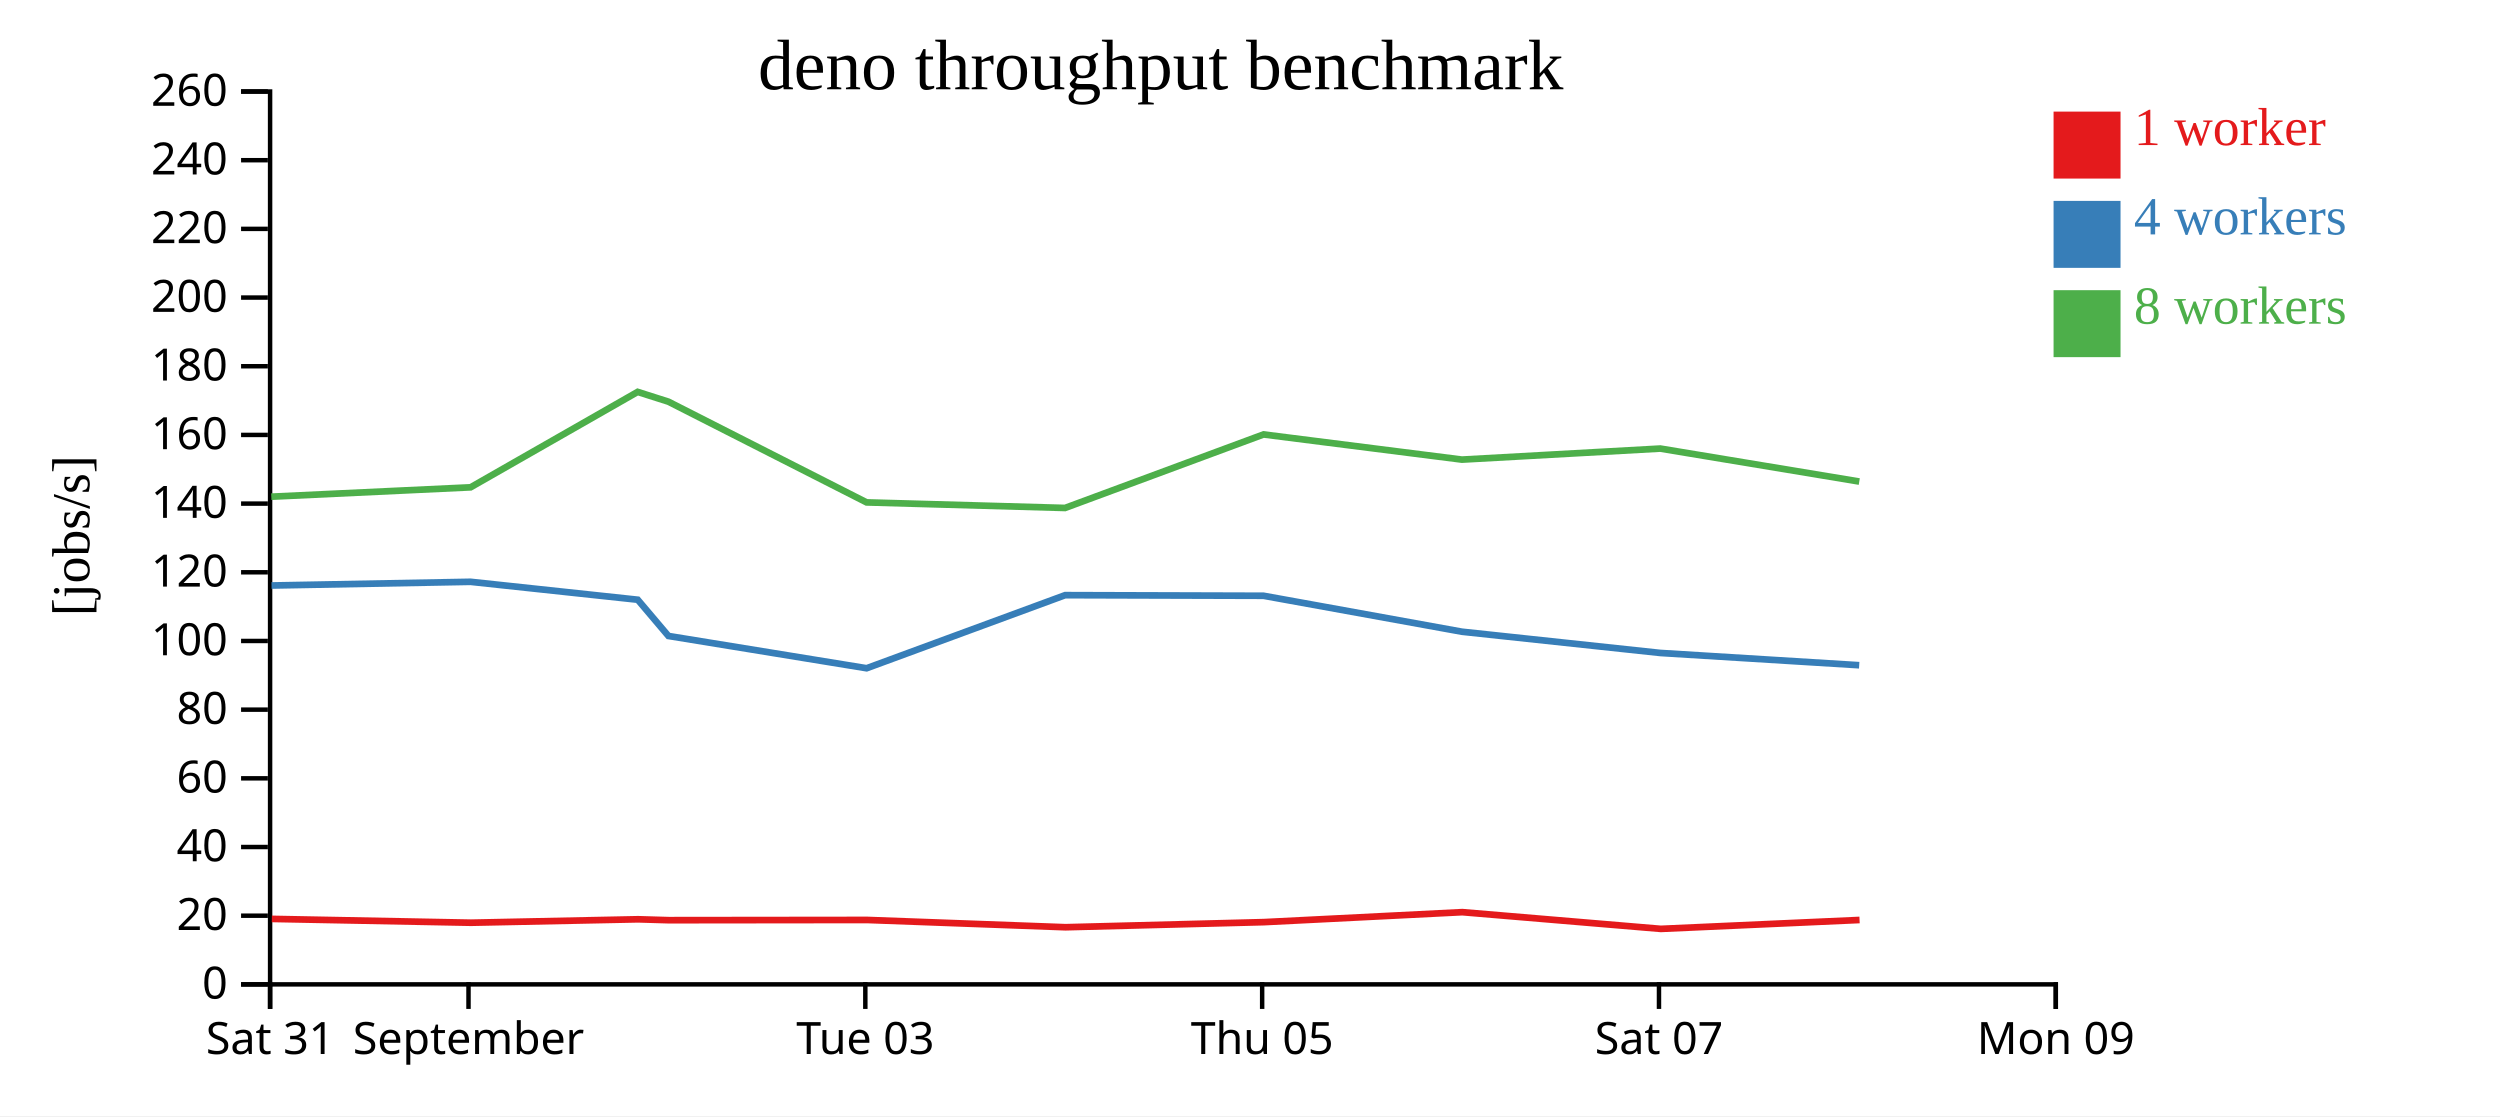
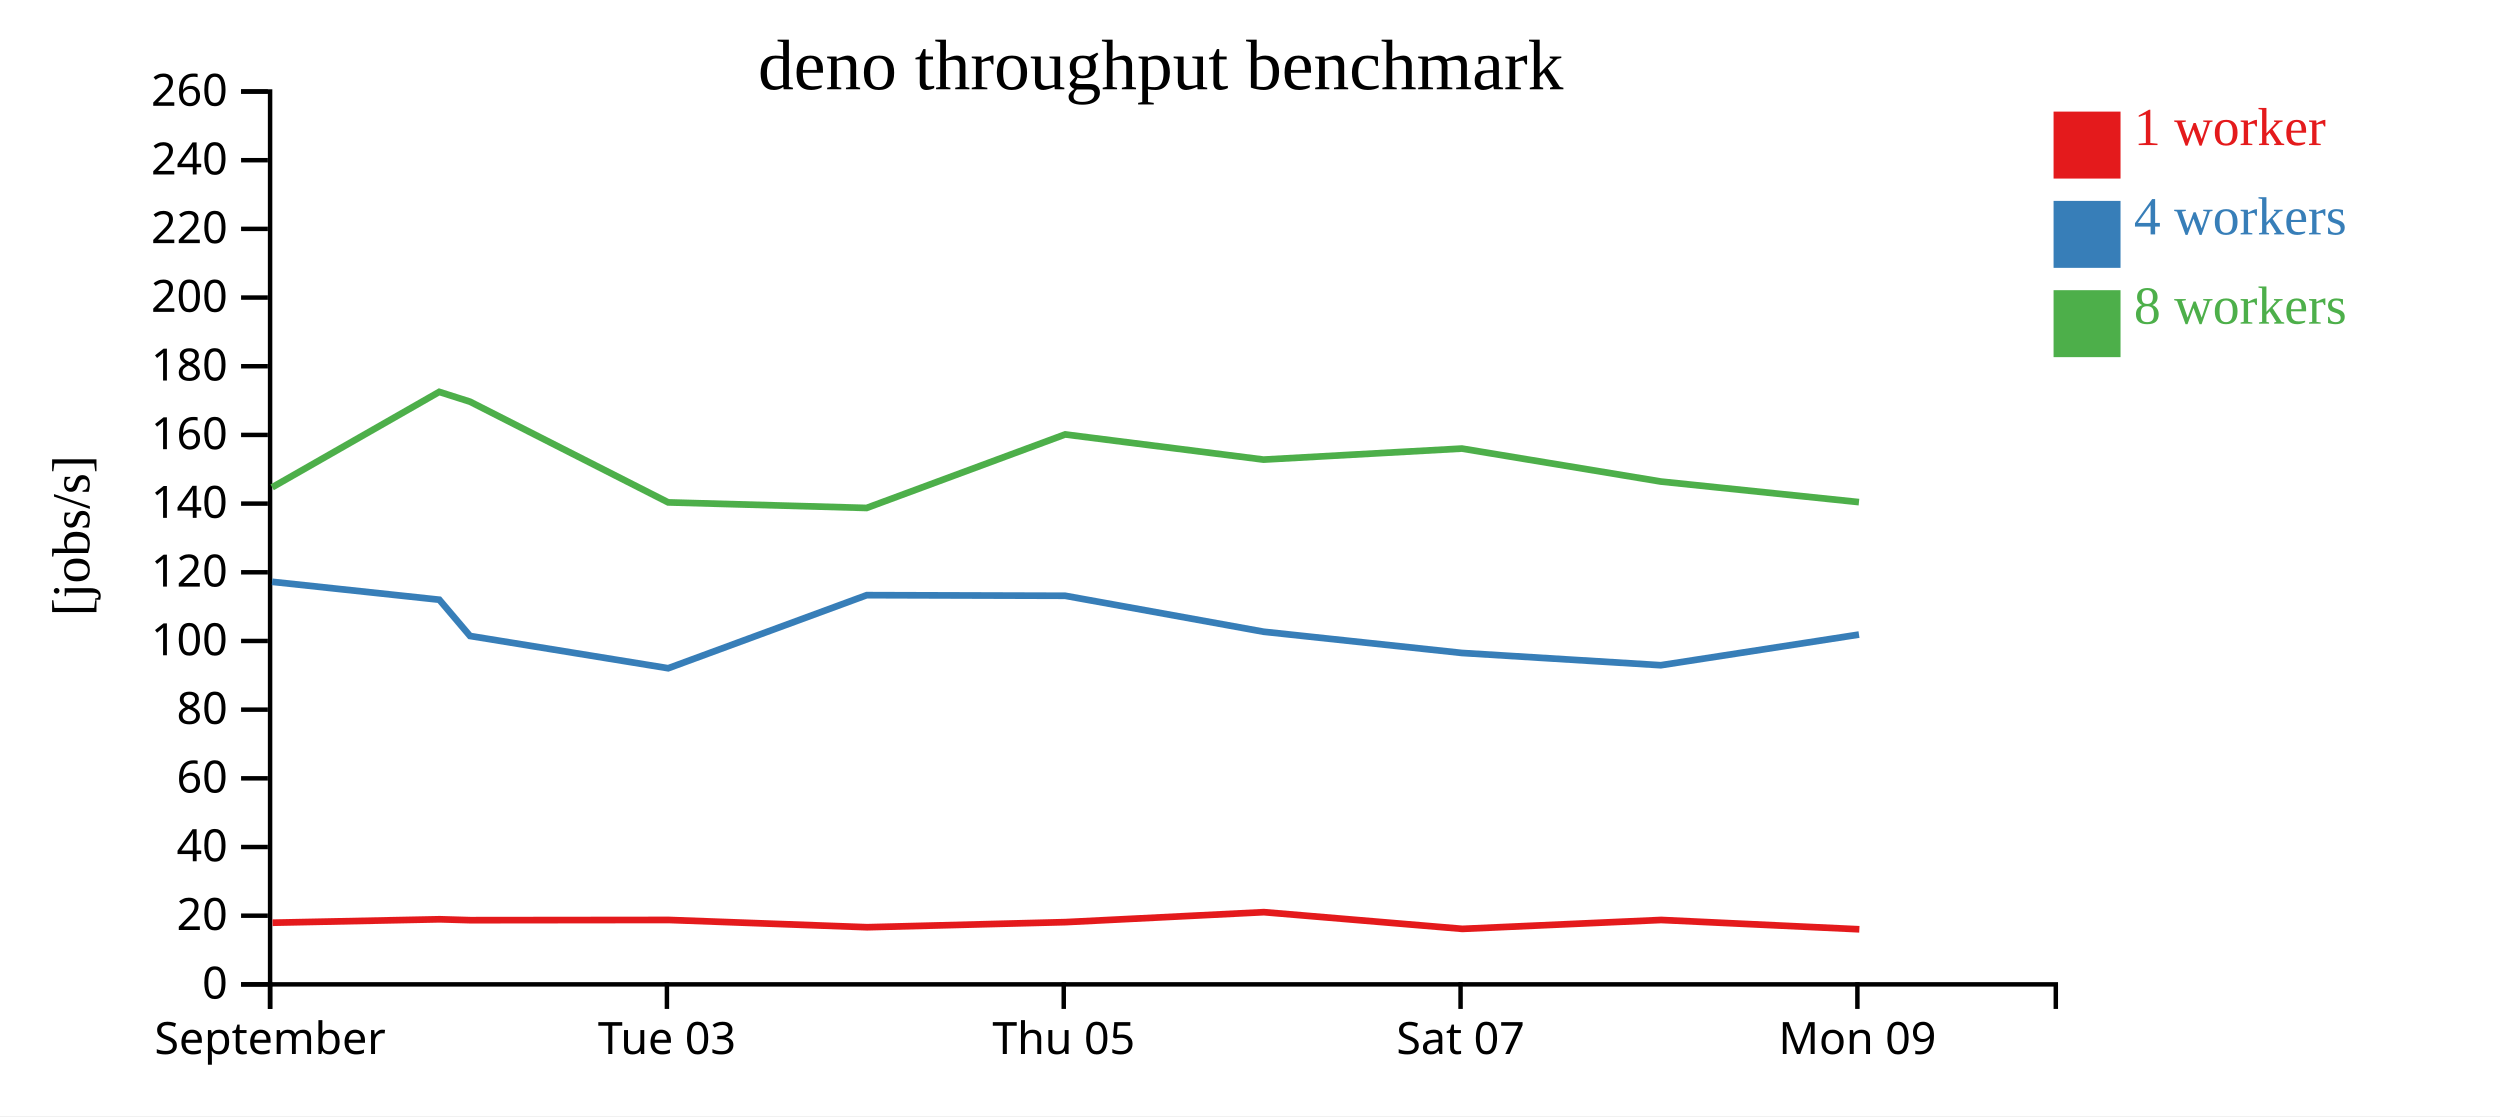
<svg xmlns="http://www.w3.org/2000/svg" width="560" height="250">
  <rect width="100%" height="100%" fill="white" />
  <g transform="translate(60,20)">
    <g transform="translate(0,200)" fill="none" font-size="10" font-family="sans-serif" text-anchor="middle">
      <path class="domain" stroke="currentColor" d="M0.5,6V0.5H400.5V6" />
      <g class="tick" opacity="1" transform="translate(0.5,0)">
        <line stroke="currentColor" y2="6" />
-         <text fill="currentColor" y="9" dy="0.71em">Sat 31</text>
-       </g>
-       <g class="tick" opacity="1" transform="translate(44.94444,0)">
-         <line stroke="currentColor" y2="6" />
        <text fill="currentColor" y="9" dy="0.71em">September</text>
      </g>
-       <g class="tick" opacity="1" transform="translate(133.8333,0)">
+       <g class="tick" opacity="1" transform="translate(89.38889,0)">
        <line stroke="currentColor" y2="6" />
        <text fill="currentColor" y="9" dy="0.71em">Tue 03</text>
      </g>
-       <g class="tick" opacity="1" transform="translate(222.7222,0)">
+       <g class="tick" opacity="1" transform="translate(178.2778,0)">
        <line stroke="currentColor" y2="6" />
        <text fill="currentColor" y="9" dy="0.71em">Thu 05</text>
      </g>
-       <g class="tick" opacity="1" transform="translate(311.6111,0)">
+       <g class="tick" opacity="1" transform="translate(267.1667,0)">
        <line stroke="currentColor" y2="6" />
        <text fill="currentColor" y="9" dy="0.71em">Sat 07</text>
      </g>
-       <g class="tick" opacity="1" transform="translate(400.5,0)">
+       <g class="tick" opacity="1" transform="translate(356.0556,0)">
        <line stroke="currentColor" y2="6" />
        <text fill="currentColor" y="9" dy="0.71em">Mon 09</text>
      </g>
    </g>
    <g fill="none" font-size="10" font-family="sans-serif" text-anchor="end">
      <path class="domain" stroke="currentColor" d="M-6,200.5H0.5V0.5H-6" />
      <g class="tick" opacity="1" transform="translate(0,200.5)">
        <line stroke="currentColor" x2="-6" />
        <text fill="currentColor" x="-9" dy="0.32em">0</text>
      </g>
      <g class="tick" opacity="1" transform="translate(0,185.1154)">
        <line stroke="currentColor" x2="-6" />
        <text fill="currentColor" x="-9" dy="0.32em">20</text>
      </g>
      <g class="tick" opacity="1" transform="translate(0,169.7308)">
        <line stroke="currentColor" x2="-6" />
        <text fill="currentColor" x="-9" dy="0.32em">40</text>
      </g>
      <g class="tick" opacity="1" transform="translate(0,154.3462)">
        <line stroke="currentColor" x2="-6" />
        <text fill="currentColor" x="-9" dy="0.32em">60</text>
      </g>
      <g class="tick" opacity="1" transform="translate(0,138.9615)">
        <line stroke="currentColor" x2="-6" />
        <text fill="currentColor" x="-9" dy="0.32em">80</text>
      </g>
      <g class="tick" opacity="1" transform="translate(0,123.5769)">
        <line stroke="currentColor" x2="-6" />
        <text fill="currentColor" x="-9" dy="0.32em">100</text>
      </g>
      <g class="tick" opacity="1" transform="translate(0,108.1923)">
        <line stroke="currentColor" x2="-6" />
        <text fill="currentColor" x="-9" dy="0.32em">120</text>
      </g>
      <g class="tick" opacity="1" transform="translate(0,92.80769)">
        <line stroke="currentColor" x2="-6" />
        <text fill="currentColor" x="-9" dy="0.32em">140</text>
      </g>
      <g class="tick" opacity="1" transform="translate(0,77.42308)">
        <line stroke="currentColor" x2="-6" />
        <text fill="currentColor" x="-9" dy="0.32em">160</text>
      </g>
      <g class="tick" opacity="1" transform="translate(0,62.03846)">
        <line stroke="currentColor" x2="-6" />
        <text fill="currentColor" x="-9" dy="0.32em">180</text>
      </g>
      <g class="tick" opacity="1" transform="translate(0,46.65385)">
        <line stroke="currentColor" x2="-6" />
        <text fill="currentColor" x="-9" dy="0.32em">200</text>
      </g>
      <g class="tick" opacity="1" transform="translate(0,31.26923)">
        <line stroke="currentColor" x2="-6" />
        <text fill="currentColor" x="-9" dy="0.32em">220</text>
      </g>
      <g class="tick" opacity="1" transform="translate(0,15.88462)">
        <line stroke="currentColor" x2="-6" />
        <text fill="currentColor" x="-9" dy="0.32em">240</text>
      </g>
      <g class="tick" opacity="1" transform="translate(0,0.5)">
        <line stroke="currentColor" x2="-6" />
        <text fill="currentColor" x="-9" dy="0.32em">260</text>
      </g>
    </g>
    <text text-anchor="middle" style="font-size: 12px" transform="rotate(-90)" y="-40" x="-100">[jobs/s]</text>
    <text text-anchor="middle" style="font-size: 16px" y="0" x="200">deno throughput benchmark</text>
-     <path class="line" fill="none" stroke="#e41a1c" stroke-width="1.5" d="M0.89,185.834L45.496,186.69L82.929,185.92L89.785,186.122L134.242,186.07L178.677,187.701L223.122,186.558L267.554,184.325L312.023,188.068L356.541,186.073" />
-     <path class="line" fill="none" stroke="#377eb8" stroke-width="1.5" d="M0.825,111.154L45.396,110.325L82.851,114.34L89.728,122.457L134.124,129.686L178.593,113.316L223.032,113.453L267.48,121.507L311.906,126.262L356.461,129.012" />
-     <path class="line" fill="none" stroke="#4daf4a" stroke-width="1.5" d="M0.773,91.259L45.408,89.16L82.834,67.784L89.719,69.975L134.116,92.536L178.565,93.782L223.027,77.316L267.473,82.953L311.899,80.48L356.478,87.867" />
+     <path class="line" fill="none" stroke="#e41a1c" stroke-width="1.5" d="M1.051,186.69L38.485,185.92L45.34,186.122L89.798,186.07L134.233,187.701L178.677,186.558L223.11,184.325L267.579,188.068L312.096,186.073L356.495,188.163" />
+     <path class="line" fill="none" stroke="#377eb8" stroke-width="1.5" d="M0.951,110.325L38.406,114.34L45.284,122.457L89.68,129.686L134.149,113.316L178.588,113.453L223.036,121.507L267.461,126.262L312.016,129.012L356.415,122.143" />
+     <path class="line" fill="none" stroke="#4daf4a" stroke-width="1.5" d="M0.963,89.16L38.389,67.784L45.275,69.975L89.672,92.536L134.12,93.782L178.582,77.316L223.029,82.953L267.455,80.48L312.034,87.867L356.408,92.475" />
    <rect class="dot" x="400" y="5" width="15" height="15" style="fill: #e41a1c;" />
    <rect class="dot" x="400" y="25" width="15" height="15" style="fill: #377eb8;" />
    <rect class="dot" x="400" y="45" width="15" height="15" style="fill: #4daf4a;" />
    <text class="label" x="418" y="12.5" style="fill: #e41a1c; alignment-baseline: middle;" text-anchor="left">1 worker</text>
    <text class="label" x="418" y="32.5" style="fill: #377eb8; alignment-baseline: middle;" text-anchor="left">4 workers</text>
    <text class="label" x="418" y="52.5" style="fill: #4daf4a; alignment-baseline: middle;" text-anchor="left">8 workers</text>
  </g>
</svg>
